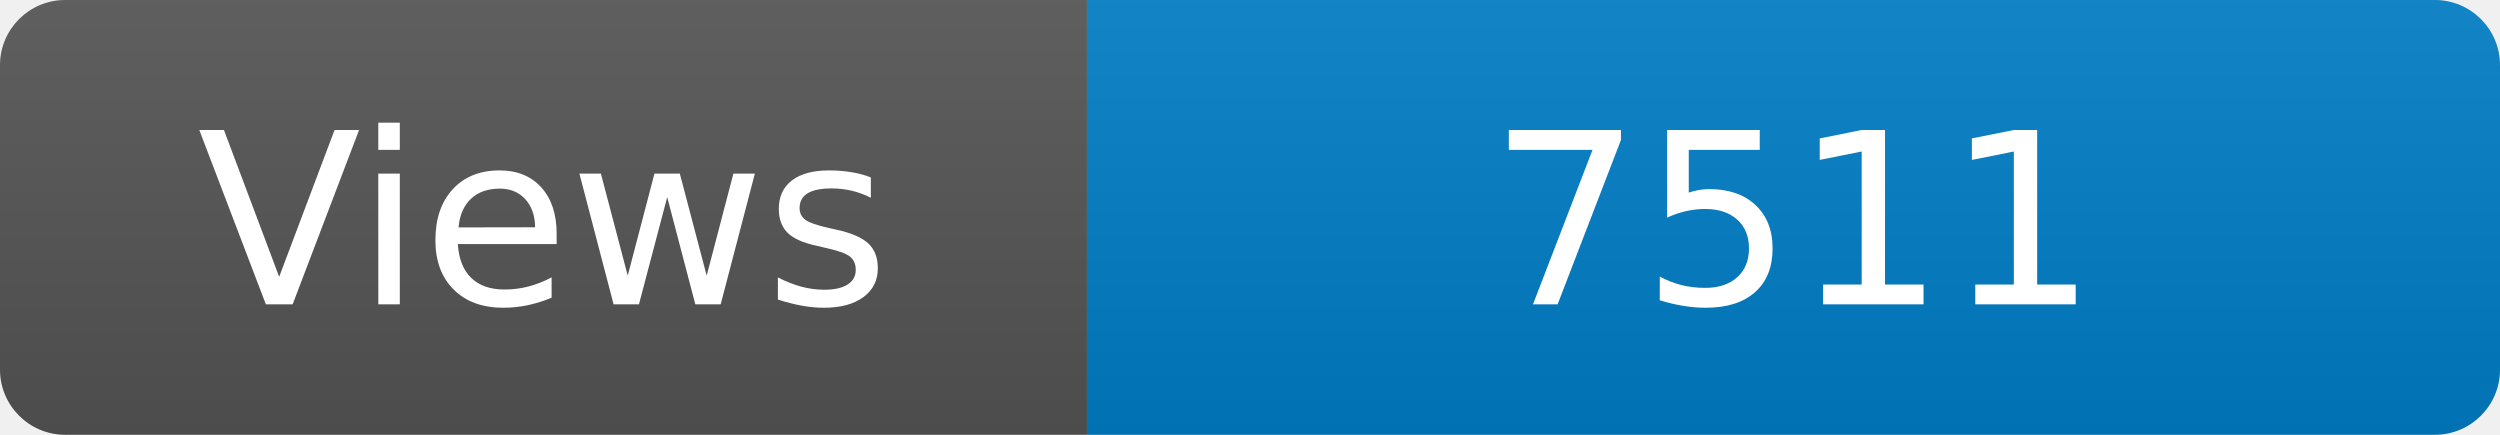
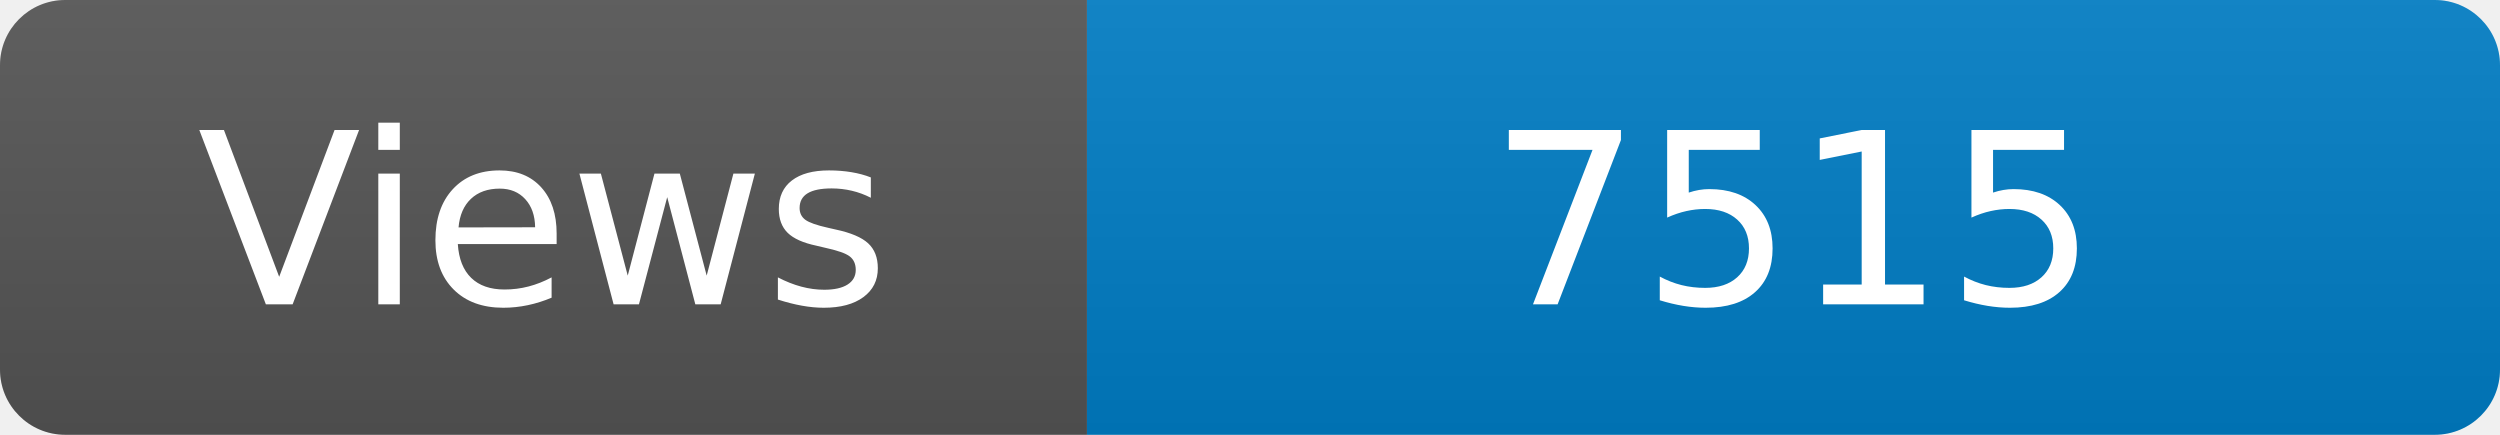
<svg xmlns="http://www.w3.org/2000/svg" width="115" height="20" role="img" aria-label="Maintained?: yes">
  <linearGradient id="s" x2="0" y2="100%">
    <stop offset="0" stop-color="#bbb" stop-opacity=".1" />
    <stop offset="1" stop-opacity=".1" />
  </linearGradient>
  <clipPath id="r">
    <rect width="115" height="20" rx="3" fill="#fff" />
  </clipPath>
  <g clip-path="url(#r)">
    <rect width="50" height="20" fill="#555" />
    <rect x="50" width="160" height="20" fill="#007ec6" />
    <rect width="115" height="20" fill="url(#s)" />
  </g>
  <g fill="#fff" text-anchor="middle" font-family="Verdana,Geneva,DejaVu Sans,sans-serif" font-size="110">
    <text x="250" y="140" transform="scale(.1)" fill="#fff">Views</text>
-     <text x="825" y="140" transform="scale(.1)" fill="#fff">7511</text>
+     <text x="825" y="140" transform="scale(.1)" fill="#fff">7515</text>
  </g>
</svg>
